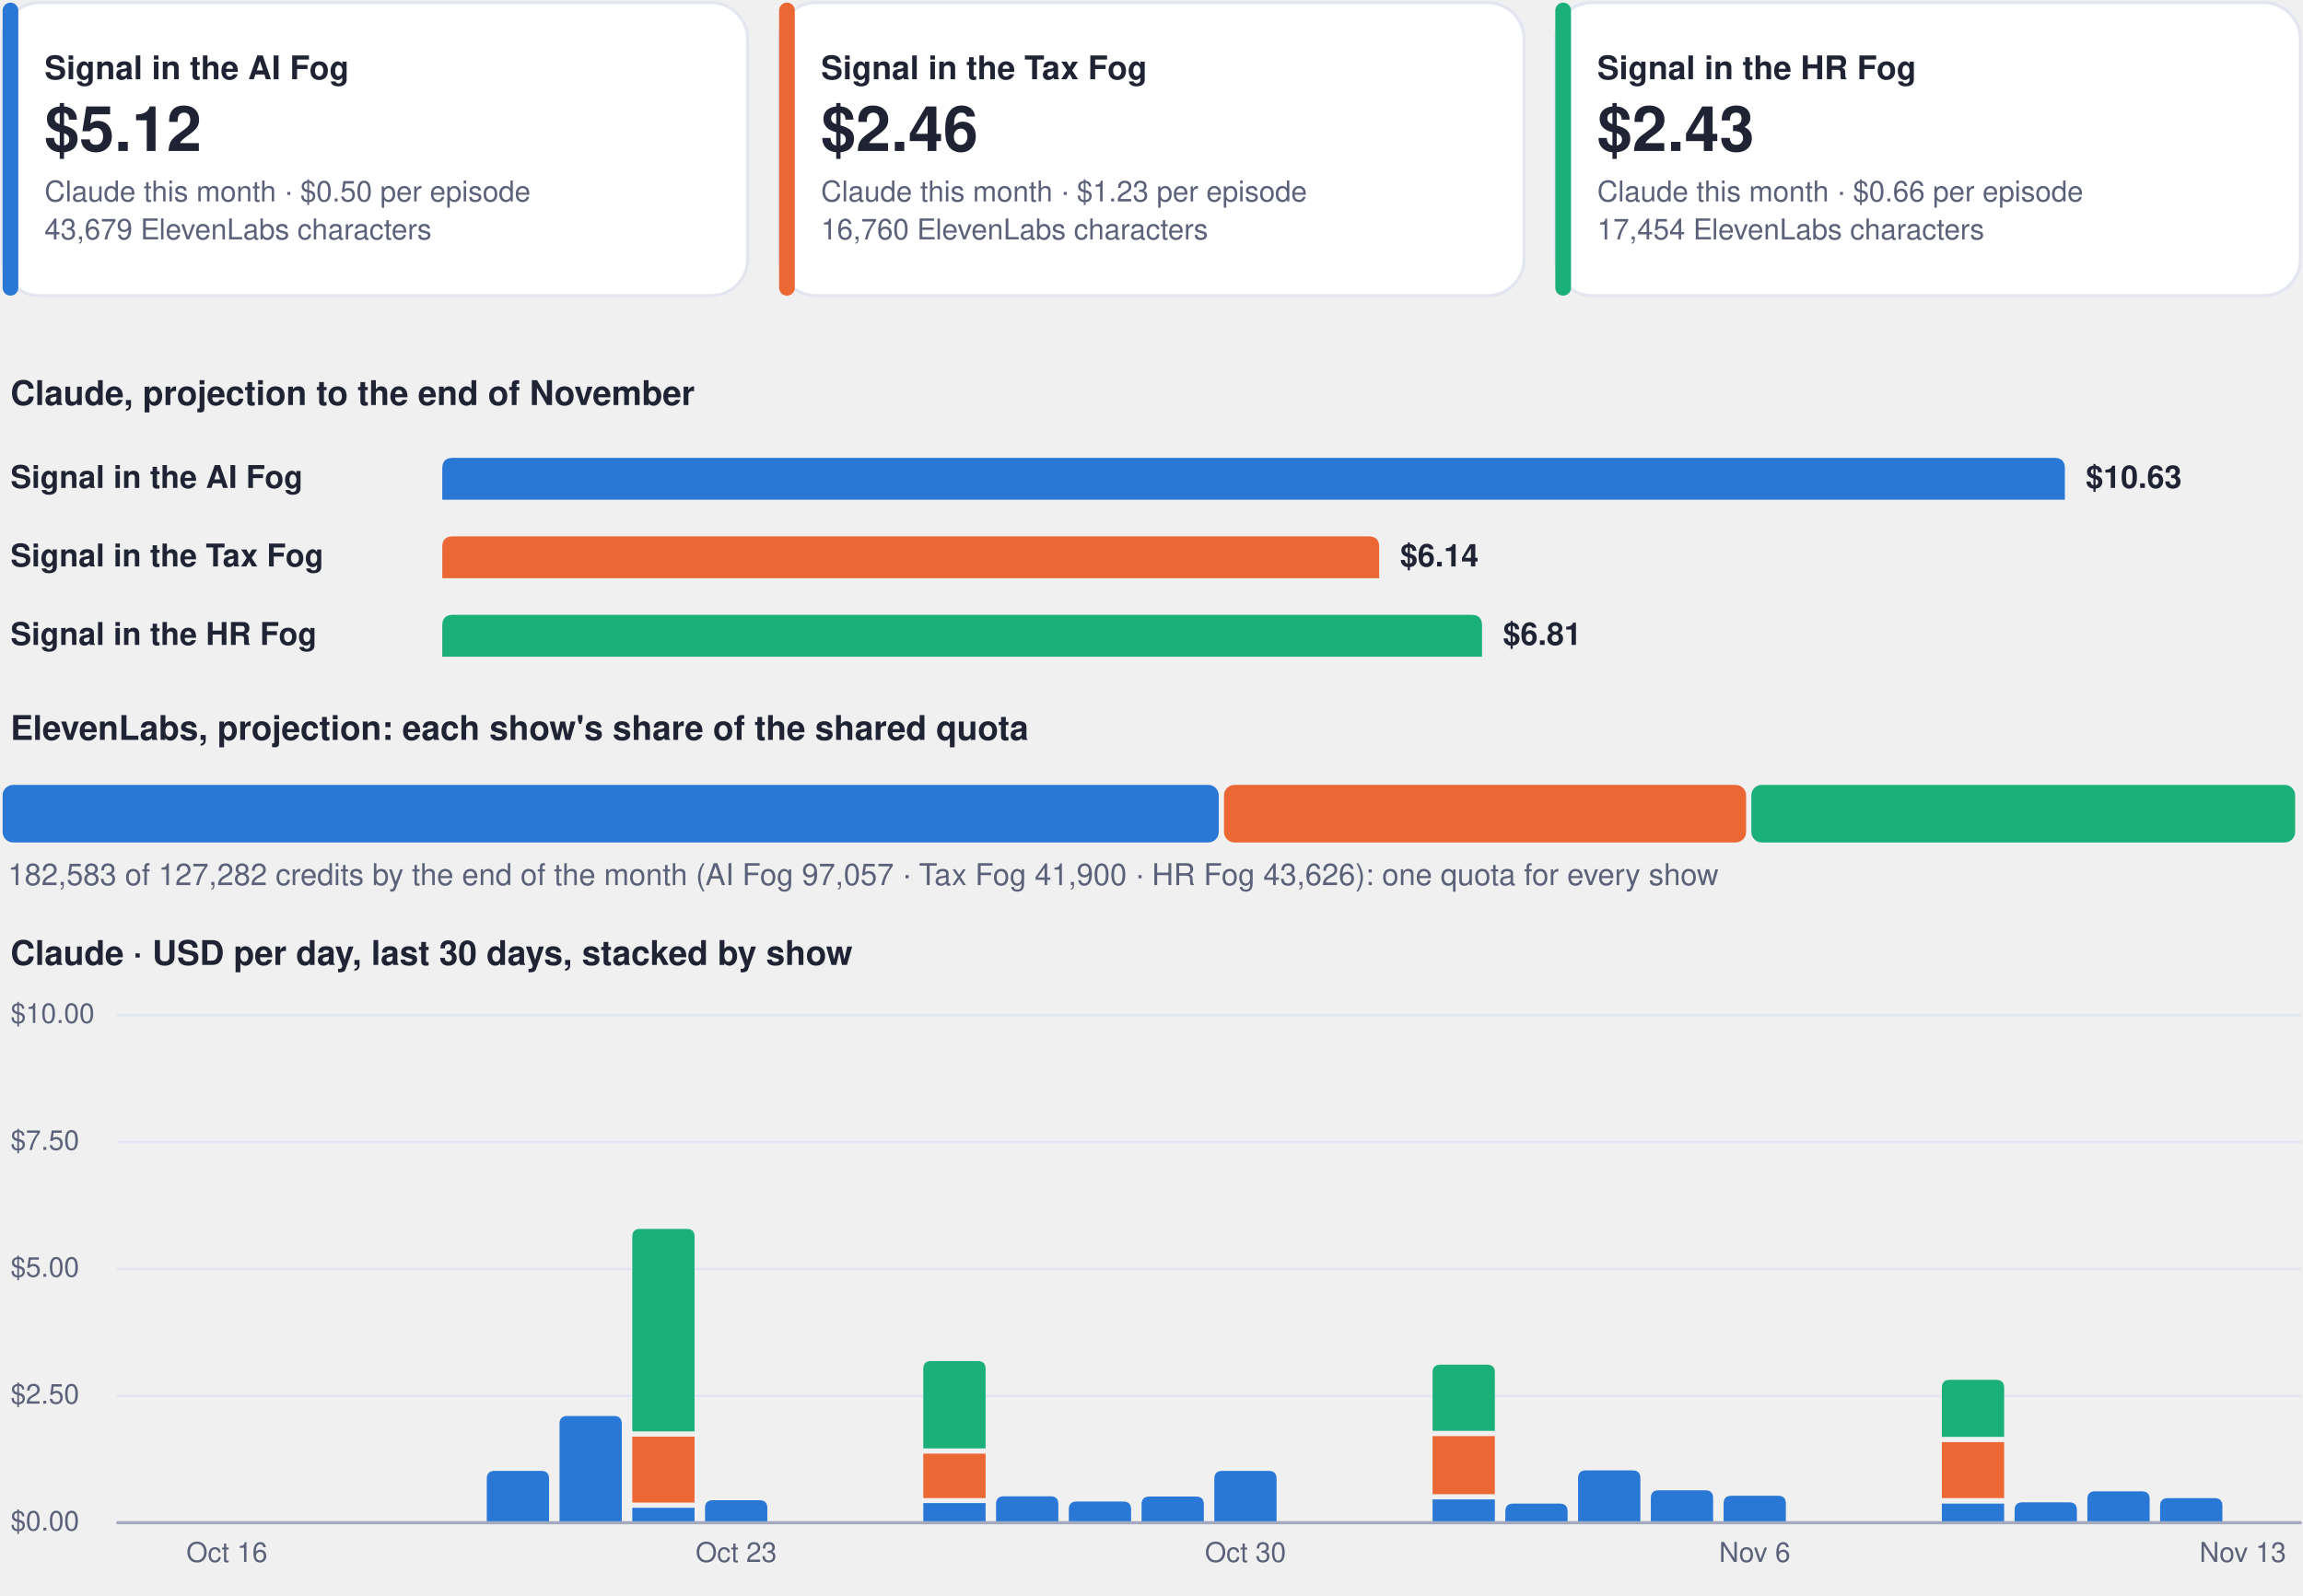
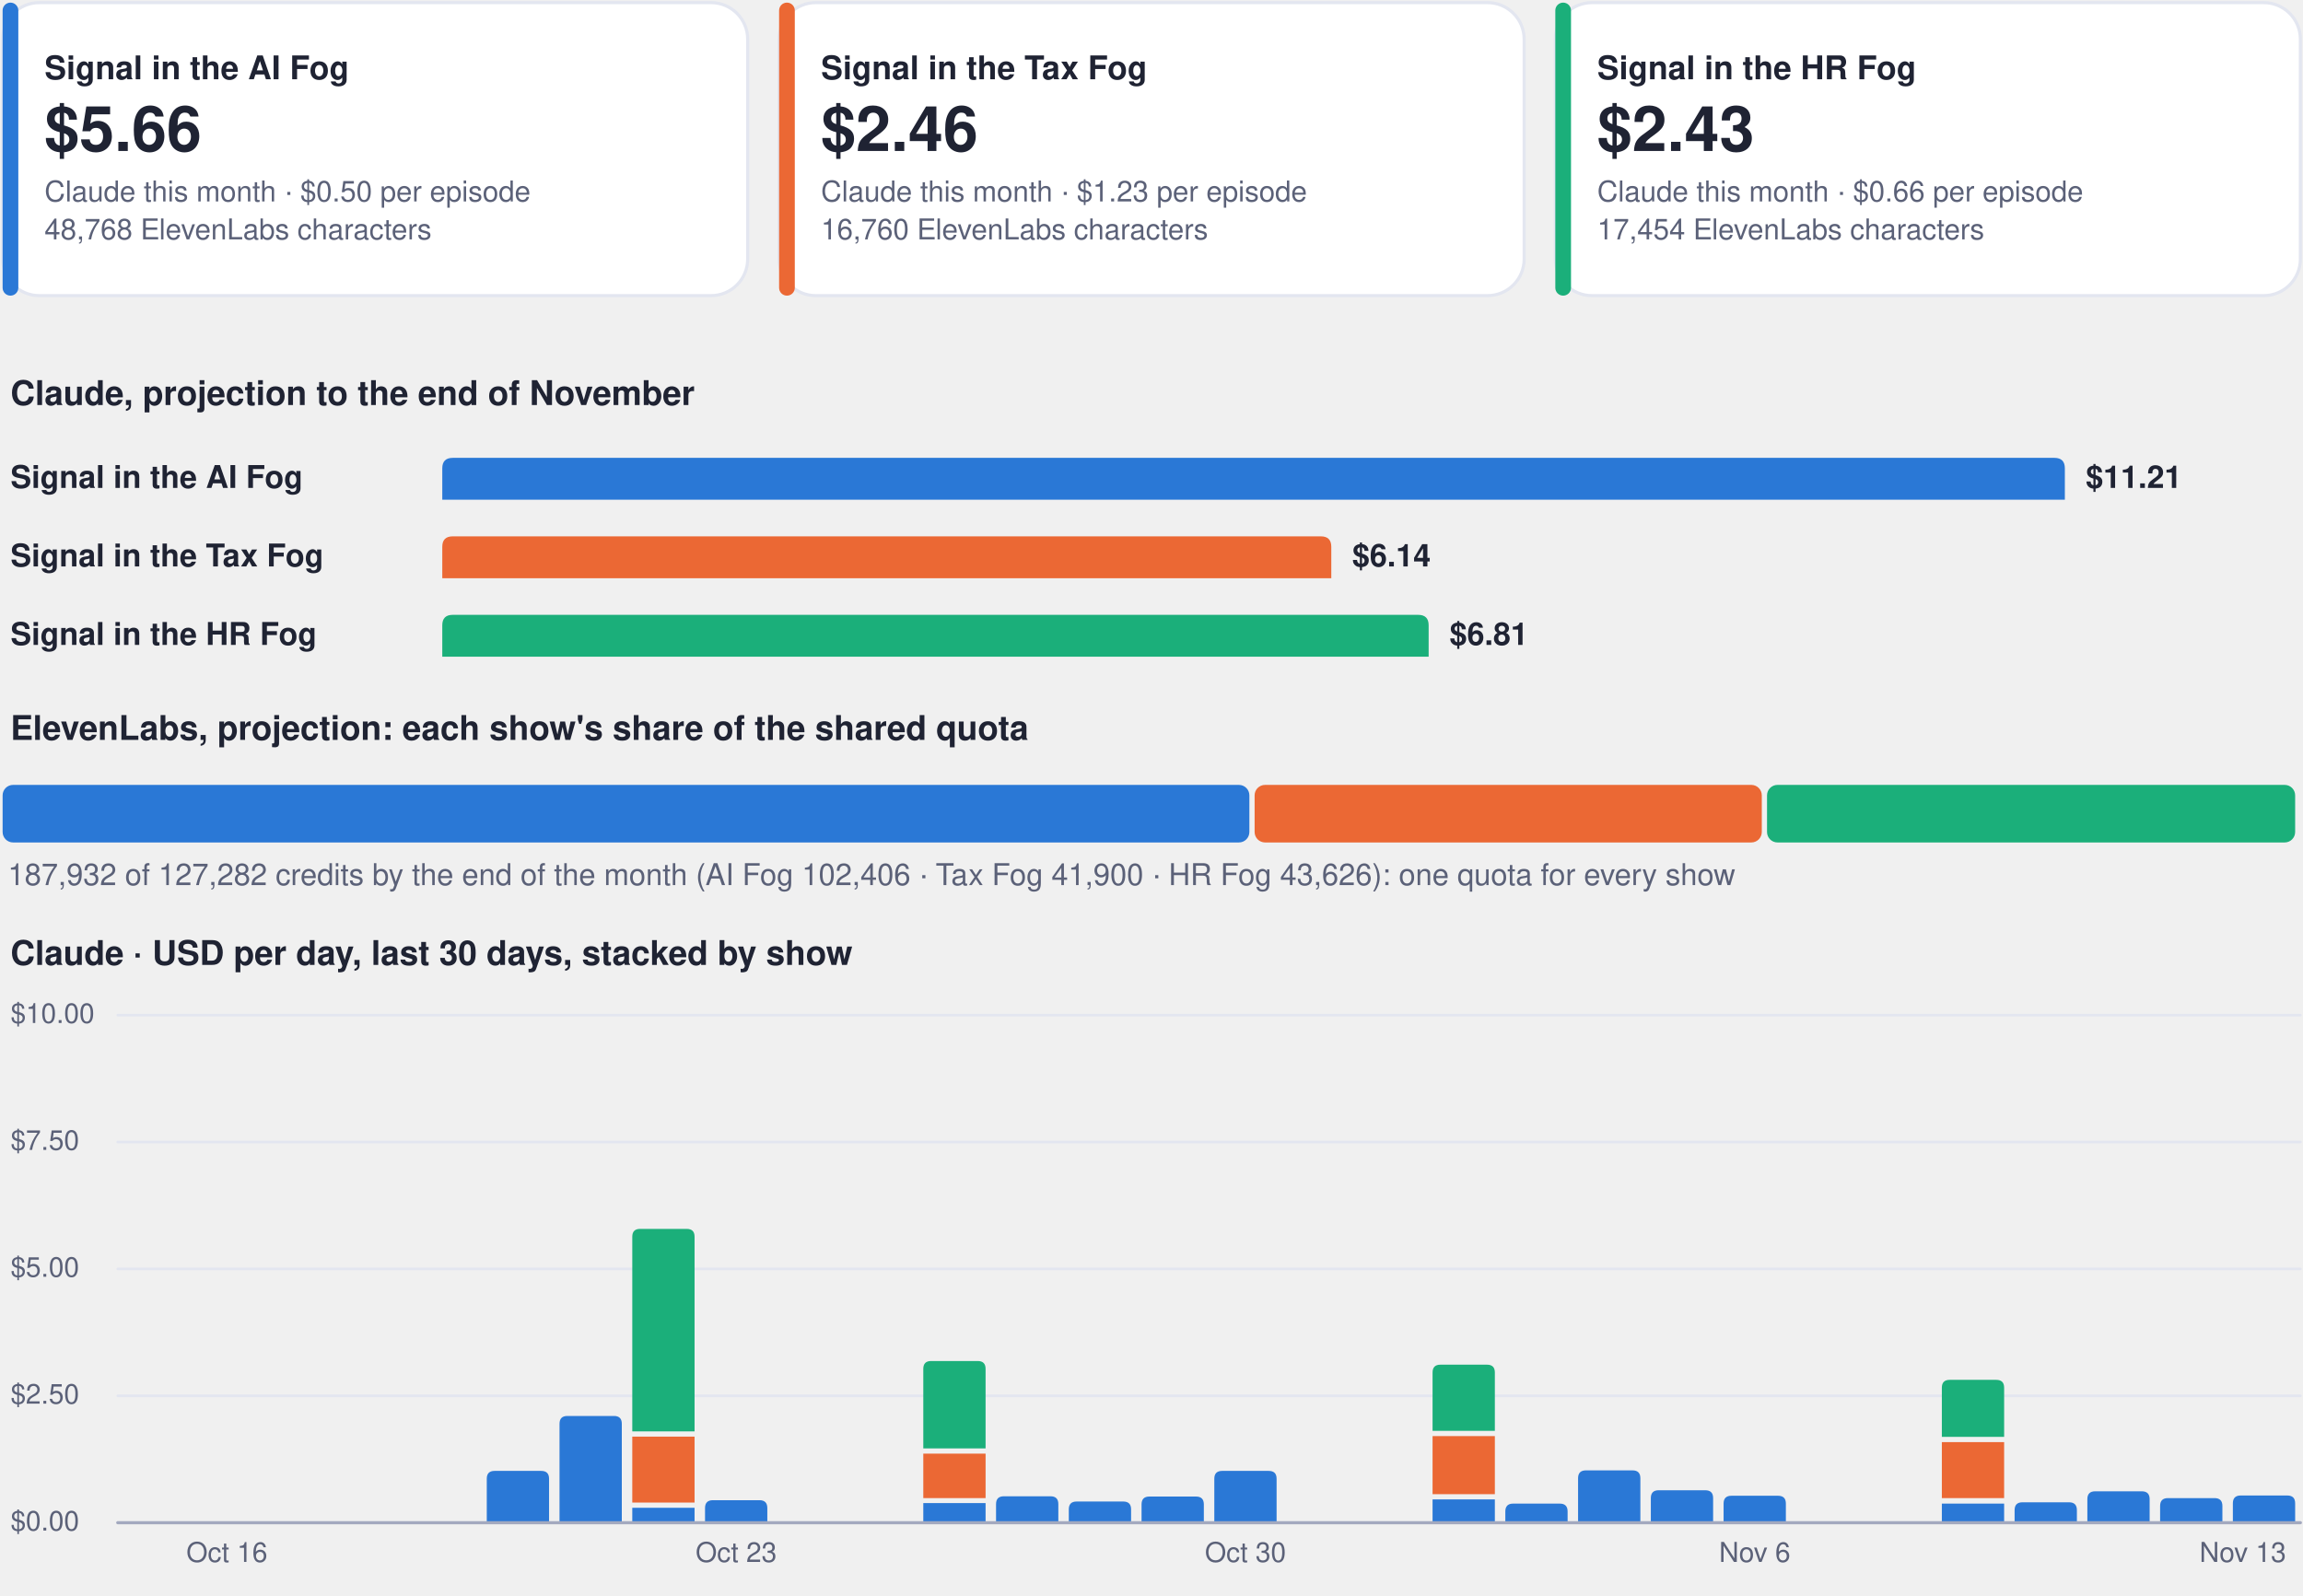
<svg xmlns="http://www.w3.org/2000/svg" viewBox="0 0 880 610" width="880" height="610" role="img" aria-label="Costs dashboard, every show">
  <rect x="1.0" y="1.0" width="284.7" height="112.0" rx="14" fill="#ffffff" stroke="#e3e6f0" stroke-width="1.2" />
  <rect x="1.0" y="1.0" width="6.0" height="112.0" rx="3" fill="#2a78d6" stroke="none" stroke-width="1.2" />
  <g class="box">
    <rect x="15.0" y="8.0" width="262.7" height="98.0" rx="12" fill="none" stroke="none" stroke-width="1.2" class="frame" />
    <text x="17.0" y="30.3" font-family="-apple-system, BlinkMacSystemFont, 'Segoe UI', Helvetica, Arial, sans-serif" font-size="12.5" font-weight="700" fill="#1f2333" text-anchor="start">Signal in the AI Fog</text>
-     <text x="17.0" y="57.7" font-family="-apple-system, BlinkMacSystemFont, 'Segoe UI', Helvetica, Arial, sans-serif" font-size="24" font-weight="750" fill="#1f2333" text-anchor="start">$5.12</text>
+     <text x="17.0" y="57.7" font-family="-apple-system, BlinkMacSystemFont, 'Segoe UI', Helvetica, Arial, sans-serif" font-size="24" font-weight="750" fill="#1f2333" text-anchor="start">$5.66</text>
    <text x="17.0" y="77.0" font-family="-apple-system, BlinkMacSystemFont, 'Segoe UI', Helvetica, Arial, sans-serif" font-size="11" font-weight="400" fill="#5b6178" text-anchor="start">Claude this month · $0.50 per episode</text>
-     <text x="17.0" y="91.5" font-family="-apple-system, BlinkMacSystemFont, 'Segoe UI', Helvetica, Arial, sans-serif" font-size="11" font-weight="400" fill="#5b6178" text-anchor="start">43,679 ElevenLabs characters</text>
+     <text x="17.0" y="91.5" font-family="-apple-system, BlinkMacSystemFont, 'Segoe UI', Helvetica, Arial, sans-serif" font-size="11" font-weight="400" fill="#5b6178" text-anchor="start">48,768 ElevenLabs characters</text>
  </g>
  <rect x="297.7" y="1.0" width="284.7" height="112.0" rx="14" fill="#ffffff" stroke="#e3e6f0" stroke-width="1.2" />
  <rect x="297.7" y="1.0" width="6.0" height="112.0" rx="3" fill="#eb6834" stroke="none" stroke-width="1.2" />
  <g class="box">
    <rect x="311.7" y="8.0" width="262.7" height="98.0" rx="12" fill="none" stroke="none" stroke-width="1.2" class="frame" />
    <text x="313.7" y="30.3" font-family="-apple-system, BlinkMacSystemFont, 'Segoe UI', Helvetica, Arial, sans-serif" font-size="12.5" font-weight="700" fill="#1f2333" text-anchor="start">Signal in the Tax Fog</text>
    <text x="313.7" y="57.7" font-family="-apple-system, BlinkMacSystemFont, 'Segoe UI', Helvetica, Arial, sans-serif" font-size="24" font-weight="750" fill="#1f2333" text-anchor="start">$2.46</text>
    <text x="313.7" y="77.0" font-family="-apple-system, BlinkMacSystemFont, 'Segoe UI', Helvetica, Arial, sans-serif" font-size="11" font-weight="400" fill="#5b6178" text-anchor="start">Claude this month · $1.23 per episode</text>
    <text x="313.7" y="91.5" font-family="-apple-system, BlinkMacSystemFont, 'Segoe UI', Helvetica, Arial, sans-serif" font-size="11" font-weight="400" fill="#5b6178" text-anchor="start">16,760 ElevenLabs characters</text>
  </g>
  <rect x="594.3" y="1.0" width="284.7" height="112.0" rx="14" fill="#ffffff" stroke="#e3e6f0" stroke-width="1.2" />
  <rect x="594.3" y="1.0" width="6.0" height="112.0" rx="3" fill="#1baf7a" stroke="none" stroke-width="1.2" />
  <g class="box">
    <rect x="608.3" y="8.0" width="262.7" height="98.0" rx="12" fill="none" stroke="none" stroke-width="1.2" class="frame" />
    <text x="610.3" y="30.3" font-family="-apple-system, BlinkMacSystemFont, 'Segoe UI', Helvetica, Arial, sans-serif" font-size="12.5" font-weight="700" fill="#1f2333" text-anchor="start">Signal in the HR Fog</text>
    <text x="610.3" y="57.7" font-family="-apple-system, BlinkMacSystemFont, 'Segoe UI', Helvetica, Arial, sans-serif" font-size="24" font-weight="750" fill="#1f2333" text-anchor="start">$2.43</text>
    <text x="610.3" y="77.0" font-family="-apple-system, BlinkMacSystemFont, 'Segoe UI', Helvetica, Arial, sans-serif" font-size="11" font-weight="400" fill="#5b6178" text-anchor="start">Claude this month · $0.66 per episode</text>
    <text x="610.3" y="91.5" font-family="-apple-system, BlinkMacSystemFont, 'Segoe UI', Helvetica, Arial, sans-serif" font-size="11" font-weight="400" fill="#5b6178" text-anchor="start">17,454 ElevenLabs characters</text>
  </g>
  <g class="box">
    <rect x="1.0" y="140.0" width="878.0" height="22.0" rx="12" fill="none" stroke="none" stroke-width="1.2" class="frame" />
    <text x="4.0" y="154.8" font-family="-apple-system, BlinkMacSystemFont, 'Segoe UI', Helvetica, Arial, sans-serif" font-size="13" font-weight="700" fill="#1f2333" text-anchor="start">Claude, projection to the end of November</text>
  </g>
  <g class="box">
    <rect x="1.0" y="172.0" width="160.0" height="22.0" rx="12" fill="none" stroke="none" stroke-width="1.2" class="frame" />
    <text x="4.0" y="186.5" font-family="-apple-system, BlinkMacSystemFont, 'Segoe UI', Helvetica, Arial, sans-serif" font-size="12" font-weight="600" fill="#1f2333" text-anchor="start">Signal in the AI Fog</text>
  </g>
  <path d="M169.0,191.0 L169.0,179.0 Q169.0,175.0 173.0,175.0 L785.0,175.0 Q789.0,175.0 789.0,179.0 L789.0,191.0 Z" fill="#2a78d6" />
  <g class="box">
    <rect x="795.0" y="172.0" width="84.0" height="22.0" rx="12" fill="none" stroke="none" stroke-width="1.2" class="frame" />
-     <text x="797.0" y="186.5" font-family="-apple-system, BlinkMacSystemFont, 'Segoe UI', Helvetica, Arial, sans-serif" font-size="12" font-weight="650" fill="#1f2333" text-anchor="start">$10.63</text>
+     <text x="797.0" y="186.5" font-family="-apple-system, BlinkMacSystemFont, 'Segoe UI', Helvetica, Arial, sans-serif" font-size="12" font-weight="650" fill="#1f2333" text-anchor="start">$11.21</text>
  </g>
  <g class="box">
    <rect x="1.0" y="202.0" width="160.0" height="22.0" rx="12" fill="none" stroke="none" stroke-width="1.2" class="frame" />
    <text x="4.0" y="216.5" font-family="-apple-system, BlinkMacSystemFont, 'Segoe UI', Helvetica, Arial, sans-serif" font-size="12" font-weight="600" fill="#1f2333" text-anchor="start">Signal in the Tax Fog</text>
  </g>
-   <path d="M169.0,221.0 L169.0,209.0 Q169.0,205.0 173.0,205.0 L523.0,205.0 Q527.0,205.0 527.0,209.0 L527.0,221.0 Z" fill="#eb6834" />
+   <path d="M169.0,221.0 L169.0,209.0 Q169.0,205.0 173.0,205.0 L504.7,205.0 Q508.7,205.0 508.7,209.0 L508.7,221.0 Z" fill="#eb6834" />
  <g class="box">
-     <rect x="533.0" y="202.0" width="84.0" height="22.0" rx="12" fill="none" stroke="none" stroke-width="1.2" class="frame" />
-     <text x="535.0" y="216.5" font-family="-apple-system, BlinkMacSystemFont, 'Segoe UI', Helvetica, Arial, sans-serif" font-size="12" font-weight="650" fill="#1f2333" text-anchor="start">$6.14</text>
+     <rect x="514.7" y="202.0" width="84.0" height="22.0" rx="12" fill="none" stroke="none" stroke-width="1.2" class="frame" />
+     <text x="516.7" y="216.5" font-family="-apple-system, BlinkMacSystemFont, 'Segoe UI', Helvetica, Arial, sans-serif" font-size="12" font-weight="650" fill="#1f2333" text-anchor="start">$6.14</text>
  </g>
  <g class="box">
    <rect x="1.0" y="232.0" width="160.0" height="22.0" rx="12" fill="none" stroke="none" stroke-width="1.2" class="frame" />
    <text x="4.0" y="246.5" font-family="-apple-system, BlinkMacSystemFont, 'Segoe UI', Helvetica, Arial, sans-serif" font-size="12" font-weight="600" fill="#1f2333" text-anchor="start">Signal in the HR Fog</text>
  </g>
-   <path d="M169.0,251.0 L169.0,239.0 Q169.0,235.0 173.0,235.0 L562.3,235.0 Q566.3,235.0 566.3,239.0 L566.3,251.0 Z" fill="#1baf7a" />
+   <path d="M169.0,251.0 L169.0,239.0 Q169.0,235.0 173.0,235.0 L541.9,235.0 Q545.9,235.0 545.9,239.0 L545.9,251.0 Z" fill="#1baf7a" />
  <g class="box">
-     <rect x="572.3" y="232.0" width="84.0" height="22.0" rx="12" fill="none" stroke="none" stroke-width="1.2" class="frame" />
-     <text x="574.3" y="246.5" font-family="-apple-system, BlinkMacSystemFont, 'Segoe UI', Helvetica, Arial, sans-serif" font-size="12" font-weight="650" fill="#1f2333" text-anchor="start">$6.81</text>
+     <rect x="551.9" y="232.0" width="84.0" height="22.0" rx="12" fill="none" stroke="none" stroke-width="1.2" class="frame" />
+     <text x="553.9" y="246.5" font-family="-apple-system, BlinkMacSystemFont, 'Segoe UI', Helvetica, Arial, sans-serif" font-size="12" font-weight="650" fill="#1f2333" text-anchor="start">$6.81</text>
  </g>
  <g class="box">
    <rect x="1.0" y="268.0" width="878.0" height="22.0" rx="12" fill="none" stroke="none" stroke-width="1.2" class="frame" />
    <text x="4.0" y="282.8" font-family="-apple-system, BlinkMacSystemFont, 'Segoe UI', Helvetica, Arial, sans-serif" font-size="13" font-weight="700" fill="#1f2333" text-anchor="start">ElevenLabs, projection: each show's share of the shared quota</text>
  </g>
-   <rect x="1.0" y="300.0" width="464.7" height="22.0" rx="4" fill="#2a78d6" stroke="none" stroke-width="1.2" />
-   <rect x="467.7" y="300.0" width="199.5" height="22.0" rx="4" fill="#eb6834" stroke="none" stroke-width="1.2" />
-   <rect x="669.2" y="300.0" width="207.8" height="22.0" rx="4" fill="#1baf7a" stroke="none" stroke-width="1.2" />
+   <rect x="1.0" y="300.0" width="476.4" height="22.0" rx="4" fill="#2a78d6" stroke="none" stroke-width="1.2" />
+   <rect x="479.4" y="300.0" width="193.8" height="22.0" rx="4" fill="#eb6834" stroke="none" stroke-width="1.2" />
+   <rect x="675.2" y="300.0" width="201.8" height="22.0" rx="4" fill="#1baf7a" stroke="none" stroke-width="1.2" />
  <g class="box">
    <rect x="1.0" y="326.0" width="878.0" height="18.0" rx="12" fill="none" stroke="none" stroke-width="1.2" class="frame" />
-     <text x="3.0" y="338.3" font-family="-apple-system, BlinkMacSystemFont, 'Segoe UI', Helvetica, Arial, sans-serif" font-size="11.5" font-weight="500" fill="#5b6178" text-anchor="start">182,583 of 127,282 credits by the end of the month (AI Fog 97,057 · Tax Fog 41,900 · HR Fog 43,626): one quota for every show</text>
+     <text x="3.0" y="338.3" font-family="-apple-system, BlinkMacSystemFont, 'Segoe UI', Helvetica, Arial, sans-serif" font-size="11.5" font-weight="500" fill="#5b6178" text-anchor="start">187,932 of 127,282 credits by the end of the month (AI Fog 102,406 · Tax Fog 41,900 · HR Fog 43,626): one quota for every show</text>
  </g>
  <g class="box">
    <rect x="1.0" y="354.0" width="878.0" height="22.0" rx="12" fill="none" stroke="none" stroke-width="1.2" class="frame" />
    <text x="4.0" y="368.8" font-family="-apple-system, BlinkMacSystemFont, 'Segoe UI', Helvetica, Arial, sans-serif" font-size="13" font-weight="700" fill="#1f2333" text-anchor="start">Claude · USD per day, last 30 days, stacked by show</text>
  </g>
  <path d="M45,582.0 L879,582.0" fill="none" stroke="#e3e6f0" stroke-width="1" stroke-linecap="round" stroke-linejoin="round" />
  <g class="box">
    <rect x="1.0" y="574.0" width="42.0" height="16.0" rx="12" fill="none" stroke="none" stroke-width="1.2" class="frame" />
    <text x="4.0" y="585.0" font-family="-apple-system, BlinkMacSystemFont, 'Segoe UI', Helvetica, Arial, sans-serif" font-size="10.5" font-weight="500" fill="#5b6178" text-anchor="start">$0.00</text>
  </g>
  <path d="M45,533.5 L879,533.5" fill="none" stroke="#e3e6f0" stroke-width="1" stroke-linecap="round" stroke-linejoin="round" />
  <g class="box">
    <rect x="1.0" y="525.5" width="42.0" height="16.0" rx="12" fill="none" stroke="none" stroke-width="1.2" class="frame" />
    <text x="4.0" y="536.5" font-family="-apple-system, BlinkMacSystemFont, 'Segoe UI', Helvetica, Arial, sans-serif" font-size="10.5" font-weight="500" fill="#5b6178" text-anchor="start">$2.50</text>
  </g>
  <path d="M45,485.0 L879,485.0" fill="none" stroke="#e3e6f0" stroke-width="1" stroke-linecap="round" stroke-linejoin="round" />
  <g class="box">
    <rect x="1.0" y="477.0" width="42.0" height="16.0" rx="12" fill="none" stroke="none" stroke-width="1.2" class="frame" />
    <text x="4.0" y="488.0" font-family="-apple-system, BlinkMacSystemFont, 'Segoe UI', Helvetica, Arial, sans-serif" font-size="10.5" font-weight="500" fill="#5b6178" text-anchor="start">$5.00</text>
  </g>
  <path d="M45,436.5 L879,436.5" fill="none" stroke="#e3e6f0" stroke-width="1" stroke-linecap="round" stroke-linejoin="round" />
  <g class="box">
    <rect x="1.0" y="428.5" width="42.0" height="16.0" rx="12" fill="none" stroke="none" stroke-width="1.2" class="frame" />
    <text x="4.0" y="439.5" font-family="-apple-system, BlinkMacSystemFont, 'Segoe UI', Helvetica, Arial, sans-serif" font-size="10.5" font-weight="500" fill="#5b6178" text-anchor="start">$7.50</text>
  </g>
  <path d="M45,388.0 L879,388.0" fill="none" stroke="#e3e6f0" stroke-width="1" stroke-linecap="round" stroke-linejoin="round" />
  <g class="box">
    <rect x="1.0" y="380.0" width="42.0" height="16.0" rx="12" fill="none" stroke="none" stroke-width="1.2" class="frame" />
    <text x="4.0" y="391.0" font-family="-apple-system, BlinkMacSystemFont, 'Segoe UI', Helvetica, Arial, sans-serif" font-size="10.5" font-weight="500" fill="#5b6178" text-anchor="start">$10.00</text>
  </g>
  <g class="box">
    <rect x="64.7" y="586.0" width="44.0" height="16.0" rx="12" fill="none" stroke="none" stroke-width="1.2" class="frame" />
    <text x="86.7" y="597.0" font-family="-apple-system, BlinkMacSystemFont, 'Segoe UI', Helvetica, Arial, sans-serif" font-size="10.5" font-weight="500" fill="#5b6178" text-anchor="middle">Oct 16</text>
  </g>
  <path d="M186.0,582.0 L186.0,565.2 Q186.0,562.2 189.0,562.2 L206.8,562.2 Q209.8,562.2 209.8,565.2 L209.8,582.0 Z" fill="#2a78d6" />
  <path d="M213.8,582.0 L213.8,544.2 Q213.8,541.2 216.8,541.2 L234.6,541.2 Q237.6,541.2 237.6,544.2 L237.6,582.0 Z" fill="#2a78d6" />
  <path d="M241.6,576.3 h23.8 v5.7 h-23.8 Z" fill="#2a78d6" />
  <path d="M241.6,549.1 h23.8 v25.2 h-23.8 Z" fill="#eb6834" />
  <path d="M241.6,547.1 L241.6,472.7 Q241.6,469.7 244.6,469.7 L262.4,469.7 Q265.4,469.7 265.4,472.7 L265.4,547.1 Z" fill="#1baf7a" />
  <path d="M269.4,582.0 L269.4,576.4 Q269.4,573.4 272.4,573.4 L290.2,573.4 Q293.2,573.4 293.2,576.4 L293.2,582.0 Z" fill="#2a78d6" />
  <g class="box">
    <rect x="259.3" y="586.0" width="44.0" height="16.0" rx="12" fill="none" stroke="none" stroke-width="1.2" class="frame" />
    <text x="281.3" y="597.0" font-family="-apple-system, BlinkMacSystemFont, 'Segoe UI', Helvetica, Arial, sans-serif" font-size="10.5" font-weight="500" fill="#5b6178" text-anchor="middle">Oct 23</text>
  </g>
  <path d="M352.8,574.5 h23.8 v7.5 h-23.8 Z" fill="#2a78d6" />
  <path d="M352.8,555.6 h23.8 v17.0 h-23.8 Z" fill="#eb6834" />
  <path d="M352.8,553.6 L352.8,523.2 Q352.8,520.2 355.8,520.2 L373.6,520.2 Q376.6,520.2 376.6,523.2 L376.6,553.6 Z" fill="#1baf7a" />
  <path d="M380.6,582.0 L380.6,574.9 Q380.6,571.9 383.6,571.9 L401.4,571.9 Q404.4,571.9 404.4,574.9 L404.4,582.0 Z" fill="#2a78d6" />
  <path d="M408.4,582.0 L408.4,576.9 Q408.4,573.9 411.4,573.9 L429.2,573.9 Q432.2,573.9 432.2,576.9 L432.2,582.0 Z" fill="#2a78d6" />
  <path d="M436.2,582.0 L436.2,575.0 Q436.2,572.0 439.2,572.0 L457.0,572.0 Q460.0,572.0 460.0,575.0 L460.0,582.0 Z" fill="#2a78d6" />
  <path d="M464.0,582.0 L464.0,565.2 Q464.0,562.2 467.0,562.2 L484.8,562.2 Q487.8,562.2 487.8,565.2 L487.8,582.0 Z" fill="#2a78d6" />
  <g class="box">
    <rect x="453.9" y="586.0" width="44.0" height="16.0" rx="12" fill="none" stroke="none" stroke-width="1.2" class="frame" />
    <text x="475.9" y="597.0" font-family="-apple-system, BlinkMacSystemFont, 'Segoe UI', Helvetica, Arial, sans-serif" font-size="10.5" font-weight="500" fill="#5b6178" text-anchor="middle">Oct 30</text>
  </g>
  <path d="M547.4,573.1 h23.8 v8.9 h-23.8 Z" fill="#2a78d6" />
  <path d="M547.4,548.9 h23.8 v22.2 h-23.8 Z" fill="#eb6834" />
  <path d="M547.4,546.9 L547.4,524.6 Q547.4,521.6 550.4,521.6 L568.2,521.6 Q571.2,521.6 571.2,524.6 L571.2,546.9 Z" fill="#1baf7a" />
  <path d="M575.2,582.0 L575.2,577.7 Q575.2,574.7 578.2,574.7 L596.0,574.7 Q599.0,574.7 599.0,577.7 L599.0,582.0 Z" fill="#2a78d6" />
  <path d="M603.0,582.0 L603.0,565.0 Q603.0,562.0 606.0,562.0 L623.8,562.0 Q626.8,562.0 626.8,565.0 L626.8,582.0 Z" fill="#2a78d6" />
  <path d="M630.8,582.0 L630.8,572.6 Q630.8,569.6 633.8,569.6 L651.6,569.6 Q654.6,569.6 654.6,572.6 L654.6,582.0 Z" fill="#2a78d6" />
  <path d="M658.6,582.0 L658.6,574.7 Q658.6,571.7 661.6,571.7 L679.4,571.7 Q682.4,571.7 682.4,574.7 L682.4,582.0 Z" fill="#2a78d6" />
  <g class="box">
    <rect x="648.5" y="586.0" width="44.0" height="16.0" rx="12" fill="none" stroke="none" stroke-width="1.2" class="frame" />
    <text x="670.5" y="597.0" font-family="-apple-system, BlinkMacSystemFont, 'Segoe UI', Helvetica, Arial, sans-serif" font-size="10.5" font-weight="500" fill="#5b6178" text-anchor="middle">Nov 6</text>
  </g>
  <path d="M742.0,574.7 h23.8 v7.3 h-23.8 Z" fill="#2a78d6" />
  <path d="M742.0,551.2 h23.8 v21.4 h-23.8 Z" fill="#eb6834" />
  <path d="M742.0,549.2 L742.0,530.4 Q742.0,527.4 745.0,527.4 L762.8,527.4 Q765.8,527.4 765.8,530.4 L765.8,549.2 Z" fill="#1baf7a" />
  <path d="M769.8,582.0 L769.8,577.2 Q769.8,574.2 772.8,574.2 L790.6,574.2 Q793.6,574.2 793.6,577.2 L793.6,582.0 Z" fill="#2a78d6" />
  <path d="M797.6,582.0 L797.6,573.0 Q797.6,570.0 800.6,570.0 L818.4,570.0 Q821.4,570.0 821.4,573.0 L821.4,582.0 Z" fill="#2a78d6" />
  <path d="M825.4,582.0 L825.4,575.6 Q825.4,572.6 828.4,572.6 L846.2,572.6 Q849.2,572.6 849.2,575.6 L849.2,582.0 Z" fill="#2a78d6" />
+   <path d="M853.2,582.0 L853.2,574.6 Q853.2,571.6 856.2,571.6 L874.0,571.6 Q877.0,571.6 877.0,574.6 L877.0,582.0 Z" fill="#2a78d6" />
  <g class="box">
    <rect x="835.0" y="586.0" width="44.0" height="16.0" rx="12" fill="none" stroke="none" stroke-width="1.2" class="frame" />
    <text x="857.0" y="597.0" font-family="-apple-system, BlinkMacSystemFont, 'Segoe UI', Helvetica, Arial, sans-serif" font-size="10.5" font-weight="500" fill="#5b6178" text-anchor="middle">Nov 13</text>
  </g>
  <path d="M45,582 L879,582" fill="none" stroke="#a3a9bf" stroke-width="1.2" stroke-linecap="round" stroke-linejoin="round" />
</svg>
